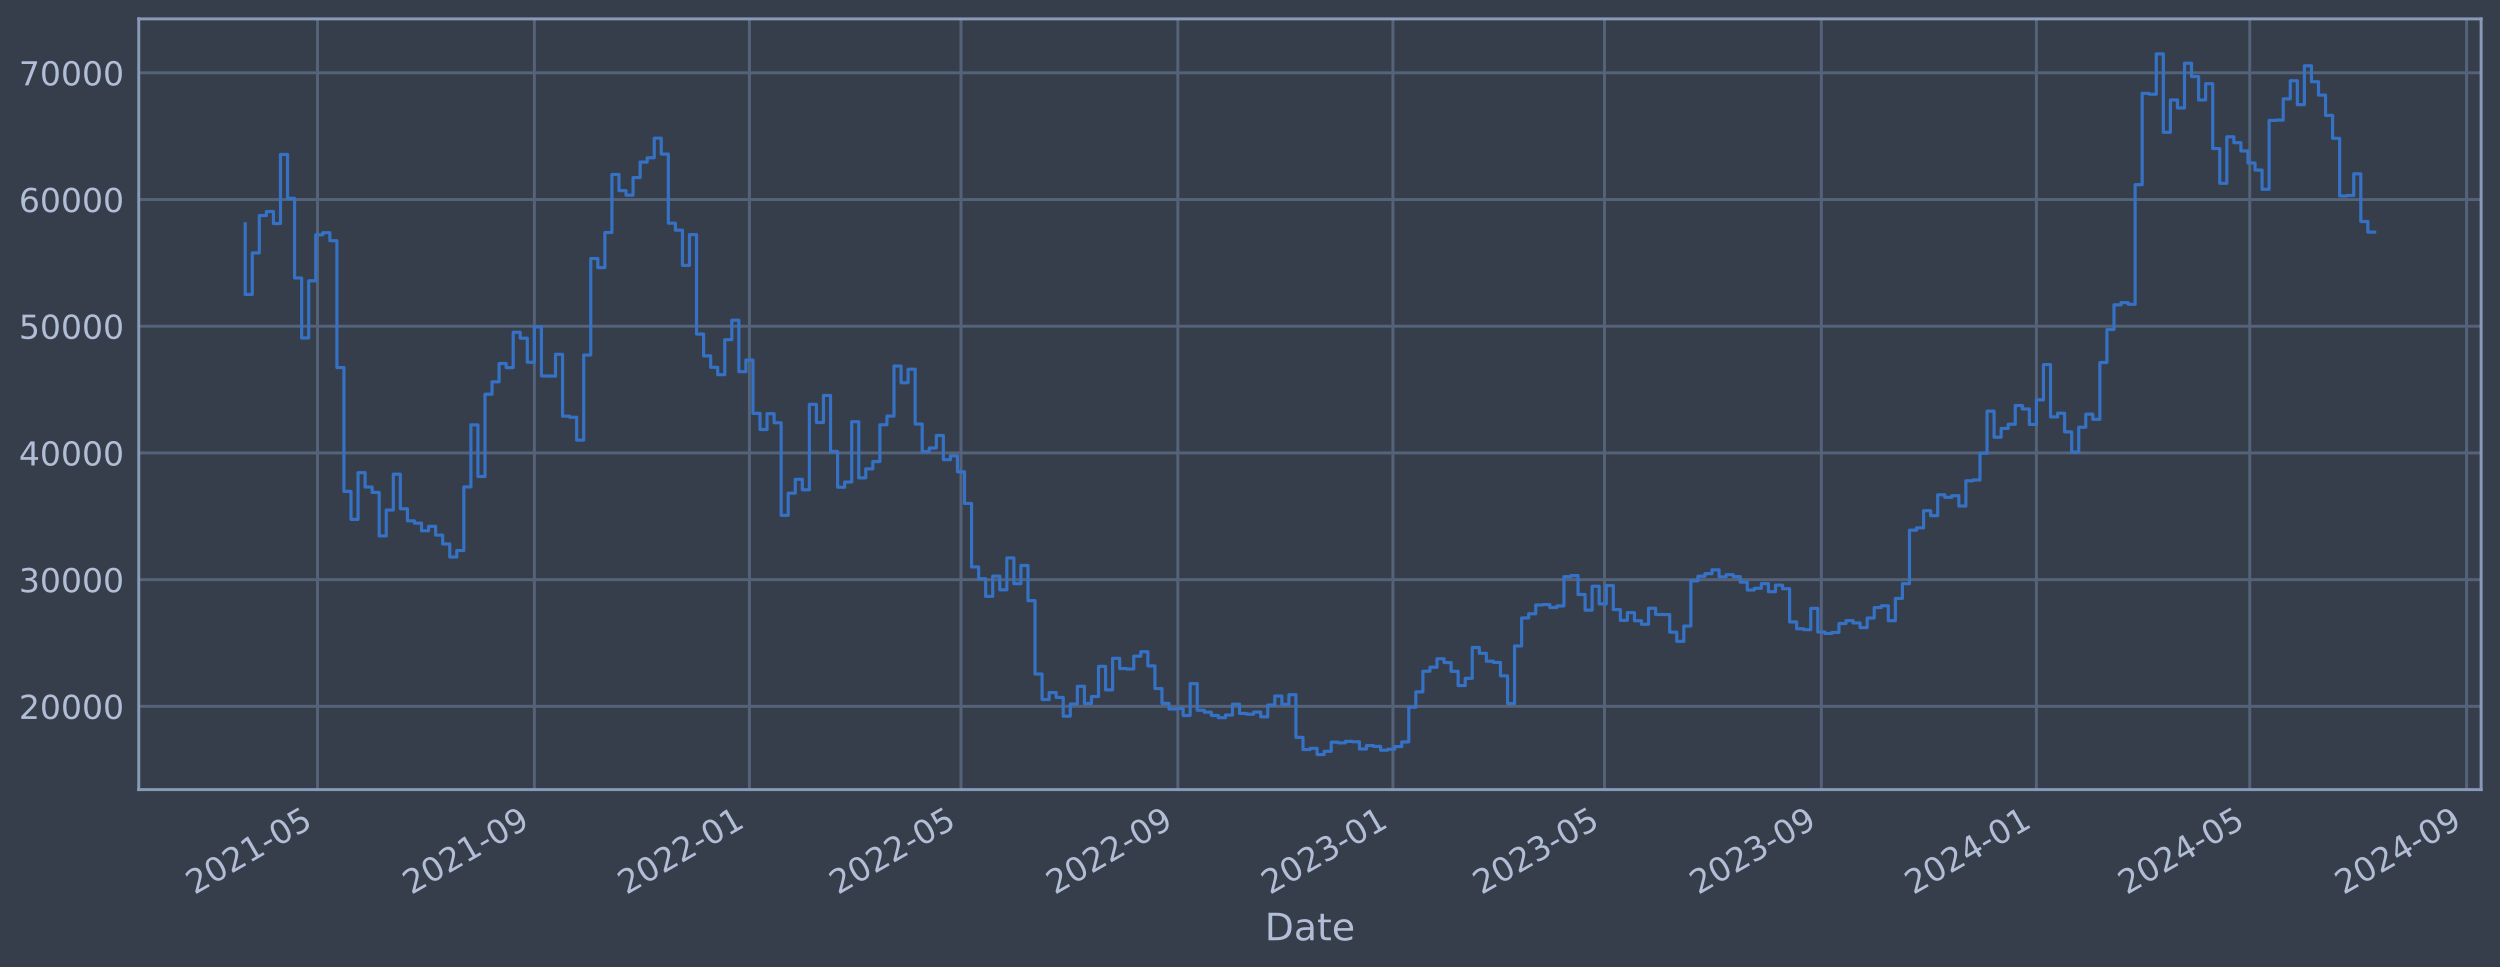
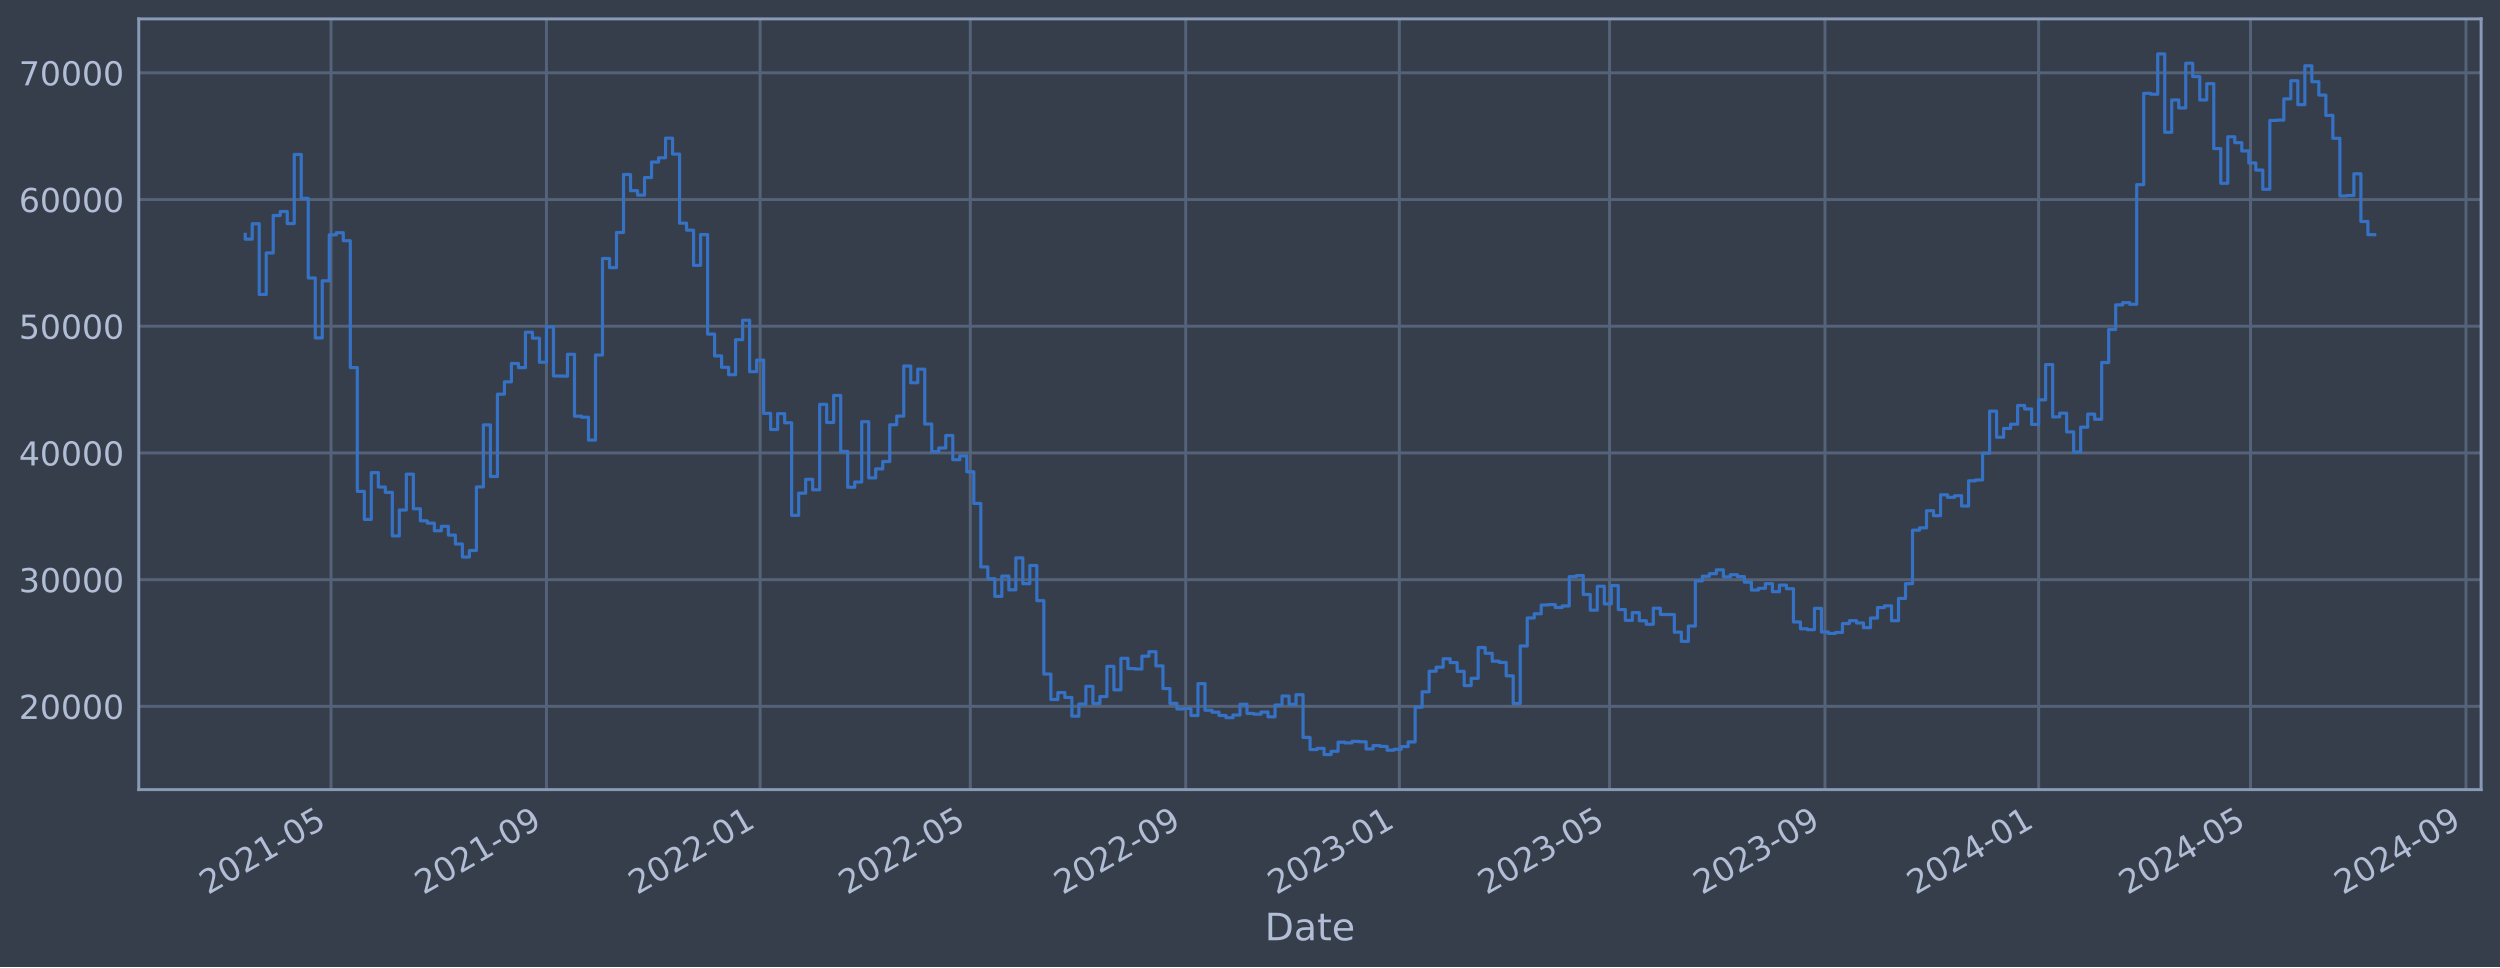
<svg xmlns="http://www.w3.org/2000/svg" xmlns:xlink="http://www.w3.org/1999/xlink" width="952.884pt" height="368.58pt" viewBox="0 0 952.884 368.58" version="1.1">
  <defs>
    <style type="text/css">*{stroke-linejoin: round; stroke-linecap: butt}</style>
  </defs>
  <g id="figure_1">
    <g id="patch_1">
      <path d="M 0 368.58  L 952.884 368.58  L 952.884 0  L 0 0  z " style="fill: #373e4b" />
    </g>
    <g id="axes_1">
      <g id="patch_2">
        <path d="M 52.884 300.96  L 945.684 300.96  L 945.684 7.2  L 52.884 7.2  z " style="fill: #373e4b" />
      </g>
      <g id="matplotlib.axis_1">
        <g id="xtick_1">
          <g id="line2d_1">
-             <path d="M 121.016 300.96  L 121.016 7.2  " clip-path="url(#paf632cd694)" style="fill: none; stroke: #546379; stroke-width: 1.12; stroke-linecap: square" />
+             <path d="M 126.175 300.96  L 126.175 7.2  " clip-path="url(#p14f039d9a8)" style="fill: none; stroke: #546379; stroke-width: 1.12; stroke-linecap: square" />
          </g>
          <g id="line2d_2" />
          <g id="text_1">
-             <g style="fill: #b1bed6" transform="translate(74.11295 341.1745) rotate(-30) scale(0.126 -0.126)">
+             <g style="fill: #b1bed6" transform="translate(79.27188 341.1745) rotate(-30) scale(0.126 -0.126)">
              <defs>
                <path id="DejaVuSans-32" d="M 1228 531  L 3431 531  L 3431 0  L 469 0  L 469 531  Q 828 903 1448 1529  Q 2069 2156 2228 2338  Q 2531 2678 2651 2914  Q 2772 3150 2772 3378  Q 2772 3750 2511 3984  Q 2250 4219 1831 4219  Q 1534 4219 1204 4116  Q 875 4013 500 3803  L 500 4441  Q 881 4594 1212 4672  Q 1544 4750 1819 4750  Q 2544 4750 2975 4387  Q 3406 4025 3406 3419  Q 3406 3131 3298 2873  Q 3191 2616 2906 2266  Q 2828 2175 2409 1742  Q 1991 1309 1228 531  z " transform="scale(0.015625)" />
                <path id="DejaVuSans-30" d="M 2034 4250  Q 1547 4250 1301 3770  Q 1056 3291 1056 2328  Q 1056 1369 1301 889  Q 1547 409 2034 409  Q 2525 409 2770 889  Q 3016 1369 3016 2328  Q 3016 3291 2770 3770  Q 2525 4250 2034 4250  z M 2034 4750  Q 2819 4750 3233 4129  Q 3647 3509 3647 2328  Q 3647 1150 3233 529  Q 2819 -91 2034 -91  Q 1250 -91 836 529  Q 422 1150 422 2328  Q 422 3509 836 4129  Q 1250 4750 2034 4750  z " transform="scale(0.015625)" />
                <path id="DejaVuSans-31" d="M 794 531  L 1825 531  L 1825 4091  L 703 3866  L 703 4441  L 1819 4666  L 2450 4666  L 2450 531  L 3481 531  L 3481 0  L 794 0  L 794 531  z " transform="scale(0.015625)" />
                <path id="DejaVuSans-2d" d="M 313 2009  L 1997 2009  L 1997 1497  L 313 1497  L 313 2009  z " transform="scale(0.015625)" />
                <path id="DejaVuSans-35" d="M 691 4666  L 3169 4666  L 3169 4134  L 1269 4134  L 1269 2991  Q 1406 3038 1543 3061  Q 1681 3084 1819 3084  Q 2600 3084 3056 2656  Q 3513 2228 3513 1497  Q 3513 744 3044 326  Q 2575 -91 1722 -91  Q 1428 -91 1123 -41  Q 819 9 494 109  L 494 744  Q 775 591 1075 516  Q 1375 441 1709 441  Q 2250 441 2565 725  Q 2881 1009 2881 1497  Q 2881 1984 2565 2268  Q 2250 2553 1709 2553  Q 1456 2553 1204 2497  Q 953 2441 691 2322  L 691 4666  z " transform="scale(0.015625)" />
              </defs>
              <use xlink:href="#DejaVuSans-32" />
              <use xlink:href="#DejaVuSans-30" x="63.623" />
              <use xlink:href="#DejaVuSans-32" x="127.246" />
              <use xlink:href="#DejaVuSans-31" x="190.869" />
              <use xlink:href="#DejaVuSans-2d" x="254.492" />
              <use xlink:href="#DejaVuSans-30" x="290.576" />
              <use xlink:href="#DejaVuSans-35" x="354.199" />
            </g>
          </g>
        </g>
        <g id="xtick_2">
          <g id="line2d_3">
-             <path d="M 203.668 300.96  L 203.668 7.2  " clip-path="url(#paf632cd694)" style="fill: none; stroke: #546379; stroke-width: 1.12; stroke-linecap: square" />
+             <path d="M 208.283 300.96  L 208.283 7.2  " clip-path="url(#p14f039d9a8)" style="fill: none; stroke: #546379; stroke-width: 1.12; stroke-linecap: square" />
          </g>
          <g id="line2d_4" />
          <g id="text_2">
-             <g style="fill: #b1bed6" transform="translate(156.7649 341.1745) rotate(-30) scale(0.126 -0.126)">
+             <g style="fill: #b1bed6" transform="translate(161.3796 341.1745) rotate(-30) scale(0.126 -0.126)">
              <defs>
                <path id="DejaVuSans-39" d="M 703 97  L 703 672  Q 941 559 1184 500  Q 1428 441 1663 441  Q 2288 441 2617 861  Q 2947 1281 2994 2138  Q 2813 1869 2534 1725  Q 2256 1581 1919 1581  Q 1219 1581 811 2004  Q 403 2428 403 3163  Q 403 3881 828 4315  Q 1253 4750 1959 4750  Q 2769 4750 3195 4129  Q 3622 3509 3622 2328  Q 3622 1225 3098 567  Q 2575 -91 1691 -91  Q 1453 -91 1209 -44  Q 966 3 703 97  z M 1959 2075  Q 2384 2075 2632 2365  Q 2881 2656 2881 3163  Q 2881 3666 2632 3958  Q 2384 4250 1959 4250  Q 1534 4250 1286 3958  Q 1038 3666 1038 3163  Q 1038 2656 1286 2365  Q 1534 2075 1959 2075  z " transform="scale(0.015625)" />
              </defs>
              <use xlink:href="#DejaVuSans-32" />
              <use xlink:href="#DejaVuSans-30" x="63.623" />
              <use xlink:href="#DejaVuSans-32" x="127.246" />
              <use xlink:href="#DejaVuSans-31" x="190.869" />
              <use xlink:href="#DejaVuSans-2d" x="254.492" />
              <use xlink:href="#DejaVuSans-30" x="290.576" />
              <use xlink:href="#DejaVuSans-39" x="354.199" />
            </g>
          </g>
        </g>
        <g id="xtick_3">
          <g id="line2d_5">
-             <path d="M 285.648 300.96  L 285.648 7.2  " clip-path="url(#paf632cd694)" style="fill: none; stroke: #546379; stroke-width: 1.12; stroke-linecap: square" />
+             <path d="M 289.723 300.96  L 289.723 7.2  " clip-path="url(#p14f039d9a8)" style="fill: none; stroke: #546379; stroke-width: 1.12; stroke-linecap: square" />
          </g>
          <g id="line2d_6" />
          <g id="text_3">
-             <g style="fill: #b1bed6" transform="translate(238.7449 341.1745) rotate(-30) scale(0.126 -0.126)">
+             <g style="fill: #b1bed6" transform="translate(242.8198 341.1745) rotate(-30) scale(0.126 -0.126)">
              <use xlink:href="#DejaVuSans-32" />
              <use xlink:href="#DejaVuSans-30" x="63.623" />
              <use xlink:href="#DejaVuSans-32" x="127.246" />
              <use xlink:href="#DejaVuSans-32" x="190.869" />
              <use xlink:href="#DejaVuSans-2d" x="254.492" />
              <use xlink:href="#DejaVuSans-30" x="290.576" />
              <use xlink:href="#DejaVuSans-31" x="354.199" />
            </g>
          </g>
        </g>
        <g id="xtick_4">
          <g id="line2d_7">
-             <path d="M 366.284 300.96  L 366.284 7.2  " clip-path="url(#paf632cd694)" style="fill: none; stroke: #546379; stroke-width: 1.12; stroke-linecap: square" />
+             <path d="M 369.828 300.96  L 369.828 7.2  " clip-path="url(#p14f039d9a8)" style="fill: none; stroke: #546379; stroke-width: 1.12; stroke-linecap: square" />
          </g>
          <g id="line2d_8" />
          <g id="text_4">
-             <g style="fill: #b1bed6" transform="translate(319.381 341.1745) rotate(-30) scale(0.126 -0.126)">
+             <g style="fill: #b1bed6" transform="translate(322.9249 341.1745) rotate(-30) scale(0.126 -0.126)">
              <use xlink:href="#DejaVuSans-32" />
              <use xlink:href="#DejaVuSans-30" x="63.623" />
              <use xlink:href="#DejaVuSans-32" x="127.246" />
              <use xlink:href="#DejaVuSans-32" x="190.869" />
              <use xlink:href="#DejaVuSans-2d" x="254.492" />
              <use xlink:href="#DejaVuSans-30" x="290.576" />
              <use xlink:href="#DejaVuSans-35" x="354.199" />
            </g>
          </g>
        </g>
        <g id="xtick_5">
          <g id="line2d_9">
-             <path d="M 448.936 300.96  L 448.936 7.2  " clip-path="url(#paf632cd694)" style="fill: none; stroke: #546379; stroke-width: 1.12; stroke-linecap: square" />
+             <path d="M 451.936 300.96  L 451.936 7.2  " clip-path="url(#p14f039d9a8)" style="fill: none; stroke: #546379; stroke-width: 1.12; stroke-linecap: square" />
          </g>
          <g id="line2d_10" />
          <g id="text_5">
-             <g style="fill: #b1bed6" transform="translate(402.0329 341.1745) rotate(-30) scale(0.126 -0.126)">
+             <g style="fill: #b1bed6" transform="translate(405.0326 341.1745) rotate(-30) scale(0.126 -0.126)">
              <use xlink:href="#DejaVuSans-32" />
              <use xlink:href="#DejaVuSans-30" x="63.623" />
              <use xlink:href="#DejaVuSans-32" x="127.246" />
              <use xlink:href="#DejaVuSans-32" x="190.869" />
              <use xlink:href="#DejaVuSans-2d" x="254.492" />
              <use xlink:href="#DejaVuSans-30" x="290.576" />
              <use xlink:href="#DejaVuSans-39" x="354.199" />
            </g>
          </g>
        </g>
        <g id="xtick_6">
          <g id="line2d_11">
-             <path d="M 530.916 300.96  L 530.916 7.2  " clip-path="url(#paf632cd694)" style="fill: none; stroke: #546379; stroke-width: 1.12; stroke-linecap: square" />
+             <path d="M 533.376 300.96  L 533.376 7.2  " clip-path="url(#p14f039d9a8)" style="fill: none; stroke: #546379; stroke-width: 1.12; stroke-linecap: square" />
          </g>
          <g id="line2d_12" />
          <g id="text_6">
-             <g style="fill: #b1bed6" transform="translate(484.0129 341.1745) rotate(-30) scale(0.126 -0.126)">
+             <g style="fill: #b1bed6" transform="translate(486.4728 341.1745) rotate(-30) scale(0.126 -0.126)">
              <defs>
                <path id="DejaVuSans-33" d="M 2597 2516  Q 3050 2419 3304 2112  Q 3559 1806 3559 1356  Q 3559 666 3084 287  Q 2609 -91 1734 -91  Q 1441 -91 1130 -33  Q 819 25 488 141  L 488 750  Q 750 597 1062 519  Q 1375 441 1716 441  Q 2309 441 2620 675  Q 2931 909 2931 1356  Q 2931 1769 2642 2001  Q 2353 2234 1838 2234  L 1294 2234  L 1294 2753  L 1863 2753  Q 2328 2753 2575 2939  Q 2822 3125 2822 3475  Q 2822 3834 2567 4026  Q 2313 4219 1838 4219  Q 1578 4219 1281 4162  Q 984 4106 628 3988  L 628 4550  Q 988 4650 1302 4700  Q 1616 4750 1894 4750  Q 2613 4750 3031 4423  Q 3450 4097 3450 3541  Q 3450 3153 3228 2886  Q 3006 2619 2597 2516  z " transform="scale(0.015625)" />
              </defs>
              <use xlink:href="#DejaVuSans-32" />
              <use xlink:href="#DejaVuSans-30" x="63.623" />
              <use xlink:href="#DejaVuSans-32" x="127.246" />
              <use xlink:href="#DejaVuSans-33" x="190.869" />
              <use xlink:href="#DejaVuSans-2d" x="254.492" />
              <use xlink:href="#DejaVuSans-30" x="290.576" />
              <use xlink:href="#DejaVuSans-31" x="354.199" />
            </g>
          </g>
        </g>
        <g id="xtick_7">
          <g id="line2d_13">
-             <path d="M 611.552 300.96  L 611.552 7.2  " clip-path="url(#paf632cd694)" style="fill: none; stroke: #546379; stroke-width: 1.12; stroke-linecap: square" />
+             <path d="M 613.481 300.96  L 613.481 7.2  " clip-path="url(#p14f039d9a8)" style="fill: none; stroke: #546379; stroke-width: 1.12; stroke-linecap: square" />
          </g>
          <g id="line2d_14" />
          <g id="text_7">
-             <g style="fill: #b1bed6" transform="translate(564.649 341.1745) rotate(-30) scale(0.126 -0.126)">
+             <g style="fill: #b1bed6" transform="translate(566.5779 341.1745) rotate(-30) scale(0.126 -0.126)">
              <use xlink:href="#DejaVuSans-32" />
              <use xlink:href="#DejaVuSans-30" x="63.623" />
              <use xlink:href="#DejaVuSans-32" x="127.246" />
              <use xlink:href="#DejaVuSans-33" x="190.869" />
              <use xlink:href="#DejaVuSans-2d" x="254.492" />
              <use xlink:href="#DejaVuSans-30" x="290.576" />
              <use xlink:href="#DejaVuSans-35" x="354.199" />
            </g>
          </g>
        </g>
        <g id="xtick_8">
          <g id="line2d_15">
-             <path d="M 694.204 300.96  L 694.204 7.2  " clip-path="url(#paf632cd694)" style="fill: none; stroke: #546379; stroke-width: 1.12; stroke-linecap: square" />
+             <path d="M 695.589 300.96  L 695.589 7.2  " clip-path="url(#p14f039d9a8)" style="fill: none; stroke: #546379; stroke-width: 1.12; stroke-linecap: square" />
          </g>
          <g id="line2d_16" />
          <g id="text_8">
-             <g style="fill: #b1bed6" transform="translate(647.3009 341.1745) rotate(-30) scale(0.126 -0.126)">
+             <g style="fill: #b1bed6" transform="translate(648.6856 341.1745) rotate(-30) scale(0.126 -0.126)">
              <use xlink:href="#DejaVuSans-32" />
              <use xlink:href="#DejaVuSans-30" x="63.623" />
              <use xlink:href="#DejaVuSans-32" x="127.246" />
              <use xlink:href="#DejaVuSans-33" x="190.869" />
              <use xlink:href="#DejaVuSans-2d" x="254.492" />
              <use xlink:href="#DejaVuSans-30" x="290.576" />
              <use xlink:href="#DejaVuSans-39" x="354.199" />
            </g>
          </g>
        </g>
        <g id="xtick_9">
          <g id="line2d_17">
-             <path d="M 776.184 300.96  L 776.184 7.2  " clip-path="url(#paf632cd694)" style="fill: none; stroke: #546379; stroke-width: 1.12; stroke-linecap: square" />
+             <path d="M 777.029 300.96  L 777.029 7.2  " clip-path="url(#p14f039d9a8)" style="fill: none; stroke: #546379; stroke-width: 1.12; stroke-linecap: square" />
          </g>
          <g id="line2d_18" />
          <g id="text_9">
-             <g style="fill: #b1bed6" transform="translate(729.2809 341.1745) rotate(-30) scale(0.126 -0.126)">
+             <g style="fill: #b1bed6" transform="translate(730.1258 341.1745) rotate(-30) scale(0.126 -0.126)">
              <defs>
                <path id="DejaVuSans-34" d="M 2419 4116  L 825 1625  L 2419 1625  L 2419 4116  z M 2253 4666  L 3047 4666  L 3047 1625  L 3713 1625  L 3713 1100  L 3047 1100  L 3047 0  L 2419 0  L 2419 1100  L 313 1100  L 313 1709  L 2253 4666  z " transform="scale(0.015625)" />
              </defs>
              <use xlink:href="#DejaVuSans-32" />
              <use xlink:href="#DejaVuSans-30" x="63.623" />
              <use xlink:href="#DejaVuSans-32" x="127.246" />
              <use xlink:href="#DejaVuSans-34" x="190.869" />
              <use xlink:href="#DejaVuSans-2d" x="254.492" />
              <use xlink:href="#DejaVuSans-30" x="290.576" />
              <use xlink:href="#DejaVuSans-31" x="354.199" />
            </g>
          </g>
        </g>
        <g id="xtick_10">
          <g id="line2d_19">
-             <path d="M 857.492 300.96  L 857.492 7.2  " clip-path="url(#paf632cd694)" style="fill: none; stroke: #546379; stroke-width: 1.12; stroke-linecap: square" />
+             <path d="M 857.802 300.96  L 857.802 7.2  " clip-path="url(#p14f039d9a8)" style="fill: none; stroke: #546379; stroke-width: 1.12; stroke-linecap: square" />
          </g>
          <g id="line2d_20" />
          <g id="text_10">
-             <g style="fill: #b1bed6" transform="translate(810.5889 341.1745) rotate(-30) scale(0.126 -0.126)">
+             <g style="fill: #b1bed6" transform="translate(810.8985 341.1745) rotate(-30) scale(0.126 -0.126)">
              <use xlink:href="#DejaVuSans-32" />
              <use xlink:href="#DejaVuSans-30" x="63.623" />
              <use xlink:href="#DejaVuSans-32" x="127.246" />
              <use xlink:href="#DejaVuSans-34" x="190.869" />
              <use xlink:href="#DejaVuSans-2d" x="254.492" />
              <use xlink:href="#DejaVuSans-30" x="290.576" />
              <use xlink:href="#DejaVuSans-35" x="354.199" />
            </g>
          </g>
        </g>
        <g id="xtick_11">
          <g id="line2d_21">
-             <path d="M 940.144 300.96  L 940.144 7.2  " clip-path="url(#paf632cd694)" style="fill: none; stroke: #546379; stroke-width: 1.12; stroke-linecap: square" />
+             <path d="M 939.909 300.96  L 939.909 7.2  " clip-path="url(#p14f039d9a8)" style="fill: none; stroke: #546379; stroke-width: 1.12; stroke-linecap: square" />
          </g>
          <g id="line2d_22" />
          <g id="text_11">
-             <g style="fill: #b1bed6" transform="translate(893.2409 341.1745) rotate(-30) scale(0.126 -0.126)">
+             <g style="fill: #b1bed6" transform="translate(893.0062 341.1745) rotate(-30) scale(0.126 -0.126)">
              <use xlink:href="#DejaVuSans-32" />
              <use xlink:href="#DejaVuSans-30" x="63.623" />
              <use xlink:href="#DejaVuSans-32" x="127.246" />
              <use xlink:href="#DejaVuSans-34" x="190.869" />
              <use xlink:href="#DejaVuSans-2d" x="254.492" />
              <use xlink:href="#DejaVuSans-30" x="290.576" />
              <use xlink:href="#DejaVuSans-39" x="354.199" />
            </g>
          </g>
        </g>
        <g id="text_12">
          <g style="fill: #b1bed6" transform="translate(482.0746 358.3856) scale(0.144 -0.144)">
            <defs>
              <path id="DejaVuSans-44" d="M 1259 4147  L 1259 519  L 2022 519  Q 2988 519 3436 956  Q 3884 1394 3884 2338  Q 3884 3275 3436 3711  Q 2988 4147 2022 4147  L 1259 4147  z M 628 4666  L 1925 4666  Q 3281 4666 3915 4102  Q 4550 3538 4550 2338  Q 4550 1131 3912 565  Q 3275 0 1925 0  L 628 0  L 628 4666  z " transform="scale(0.015625)" />
              <path id="DejaVuSans-61" d="M 2194 1759  Q 1497 1759 1228 1600  Q 959 1441 959 1056  Q 959 750 1161 570  Q 1363 391 1709 391  Q 2188 391 2477 730  Q 2766 1069 2766 1631  L 2766 1759  L 2194 1759  z M 3341 1997  L 3341 0  L 2766 0  L 2766 531  Q 2569 213 2275 61  Q 1981 -91 1556 -91  Q 1019 -91 701 211  Q 384 513 384 1019  Q 384 1609 779 1909  Q 1175 2209 1959 2209  L 2766 2209  L 2766 2266  Q 2766 2663 2505 2880  Q 2244 3097 1772 3097  Q 1472 3097 1187 3025  Q 903 2953 641 2809  L 641 3341  Q 956 3463 1253 3523  Q 1550 3584 1831 3584  Q 2591 3584 2966 3190  Q 3341 2797 3341 1997  z " transform="scale(0.015625)" />
              <path id="DejaVuSans-74" d="M 1172 4494  L 1172 3500  L 2356 3500  L 2356 3053  L 1172 3053  L 1172 1153  Q 1172 725 1289 603  Q 1406 481 1766 481  L 2356 481  L 2356 0  L 1766 0  Q 1100 0 847 248  Q 594 497 594 1153  L 594 3053  L 172 3053  L 172 3500  L 594 3500  L 594 4494  L 1172 4494  z " transform="scale(0.015625)" />
              <path id="DejaVuSans-65" d="M 3597 1894  L 3597 1613  L 953 1613  Q 991 1019 1311 708  Q 1631 397 2203 397  Q 2534 397 2845 478  Q 3156 559 3463 722  L 3463 178  Q 3153 47 2828 -22  Q 2503 -91 2169 -91  Q 1331 -91 842 396  Q 353 884 353 1716  Q 353 2575 817 3079  Q 1281 3584 2069 3584  Q 2775 3584 3186 3129  Q 3597 2675 3597 1894  z M 3022 2063  Q 3016 2534 2758 2815  Q 2500 3097 2075 3097  Q 1594 3097 1305 2825  Q 1016 2553 972 2059  L 3022 2063  z " transform="scale(0.015625)" />
            </defs>
            <use xlink:href="#DejaVuSans-44" />
            <use xlink:href="#DejaVuSans-61" x="77.002" />
            <use xlink:href="#DejaVuSans-74" x="138.281" />
            <use xlink:href="#DejaVuSans-65" x="177.49" />
          </g>
        </g>
      </g>
      <g id="matplotlib.axis_2">
        <g id="ytick_1">
          <g id="line2d_23">
-             <path d="M 52.884 269.229  L 945.684 269.229  " clip-path="url(#paf632cd694)" style="fill: none; stroke: #546379; stroke-width: 1.12; stroke-linecap: square" />
+             <path d="M 52.884 269.229  L 945.684 269.229  " clip-path="url(#p14f039d9a8)" style="fill: none; stroke: #546379; stroke-width: 1.12; stroke-linecap: square" />
          </g>
          <g id="line2d_24" />
          <g id="text_13">
            <g style="fill: #b1bed6" transform="translate(7.2 274.0162) scale(0.126 -0.126)">
              <use xlink:href="#DejaVuSans-32" />
              <use xlink:href="#DejaVuSans-30" x="63.623" />
              <use xlink:href="#DejaVuSans-30" x="127.246" />
              <use xlink:href="#DejaVuSans-30" x="190.869" />
              <use xlink:href="#DejaVuSans-30" x="254.492" />
            </g>
          </g>
        </g>
        <g id="ytick_2">
          <g id="line2d_25">
-             <path d="M 52.884 220.932  L 945.684 220.932  " clip-path="url(#paf632cd694)" style="fill: none; stroke: #546379; stroke-width: 1.12; stroke-linecap: square" />
+             <path d="M 52.884 220.932  L 945.684 220.932  " clip-path="url(#p14f039d9a8)" style="fill: none; stroke: #546379; stroke-width: 1.12; stroke-linecap: square" />
          </g>
          <g id="line2d_26" />
          <g id="text_14">
            <g style="fill: #b1bed6" transform="translate(7.2 225.7194) scale(0.126 -0.126)">
              <use xlink:href="#DejaVuSans-33" />
              <use xlink:href="#DejaVuSans-30" x="63.623" />
              <use xlink:href="#DejaVuSans-30" x="127.246" />
              <use xlink:href="#DejaVuSans-30" x="190.869" />
              <use xlink:href="#DejaVuSans-30" x="254.492" />
            </g>
          </g>
        </g>
        <g id="ytick_3">
          <g id="line2d_27">
-             <path d="M 52.884 172.636  L 945.684 172.636  " clip-path="url(#paf632cd694)" style="fill: none; stroke: #546379; stroke-width: 1.12; stroke-linecap: square" />
+             <path d="M 52.884 172.636  L 945.684 172.636  " clip-path="url(#p14f039d9a8)" style="fill: none; stroke: #546379; stroke-width: 1.12; stroke-linecap: square" />
          </g>
          <g id="line2d_28" />
          <g id="text_15">
            <g style="fill: #b1bed6" transform="translate(7.2 177.4226) scale(0.126 -0.126)">
              <use xlink:href="#DejaVuSans-34" />
              <use xlink:href="#DejaVuSans-30" x="63.623" />
              <use xlink:href="#DejaVuSans-30" x="127.246" />
              <use xlink:href="#DejaVuSans-30" x="190.869" />
              <use xlink:href="#DejaVuSans-30" x="254.492" />
            </g>
          </g>
        </g>
        <g id="ytick_4">
          <g id="line2d_29">
-             <path d="M 52.884 124.339  L 945.684 124.339  " clip-path="url(#paf632cd694)" style="fill: none; stroke: #546379; stroke-width: 1.12; stroke-linecap: square" />
+             <path d="M 52.884 124.339  L 945.684 124.339  " clip-path="url(#p14f039d9a8)" style="fill: none; stroke: #546379; stroke-width: 1.12; stroke-linecap: square" />
          </g>
          <g id="line2d_30" />
          <g id="text_16">
            <g style="fill: #b1bed6" transform="translate(7.2 129.1258) scale(0.126 -0.126)">
              <use xlink:href="#DejaVuSans-35" />
              <use xlink:href="#DejaVuSans-30" x="63.623" />
              <use xlink:href="#DejaVuSans-30" x="127.246" />
              <use xlink:href="#DejaVuSans-30" x="190.869" />
              <use xlink:href="#DejaVuSans-30" x="254.492" />
            </g>
          </g>
        </g>
        <g id="ytick_5">
          <g id="line2d_31">
-             <path d="M 52.884 76.042  L 945.684 76.042  " clip-path="url(#paf632cd694)" style="fill: none; stroke: #546379; stroke-width: 1.12; stroke-linecap: square" />
+             <path d="M 52.884 76.042  L 945.684 76.042  " clip-path="url(#p14f039d9a8)" style="fill: none; stroke: #546379; stroke-width: 1.12; stroke-linecap: square" />
          </g>
          <g id="line2d_32" />
          <g id="text_17">
            <g style="fill: #b1bed6" transform="translate(7.2 80.82899) scale(0.126 -0.126)">
              <defs>
                <path id="DejaVuSans-36" d="M 2113 2584  Q 1688 2584 1439 2293  Q 1191 2003 1191 1497  Q 1191 994 1439 701  Q 1688 409 2113 409  Q 2538 409 2786 701  Q 3034 994 3034 1497  Q 3034 2003 2786 2293  Q 2538 2584 2113 2584  z M 3366 4563  L 3366 3988  Q 3128 4100 2886 4159  Q 2644 4219 2406 4219  Q 1781 4219 1451 3797  Q 1122 3375 1075 2522  Q 1259 2794 1537 2939  Q 1816 3084 2150 3084  Q 2853 3084 3261 2657  Q 3669 2231 3669 1497  Q 3669 778 3244 343  Q 2819 -91 2113 -91  Q 1303 -91 875 529  Q 447 1150 447 2328  Q 447 3434 972 4092  Q 1497 4750 2381 4750  Q 2619 4750 2861 4703  Q 3103 4656 3366 4563  z " transform="scale(0.015625)" />
              </defs>
              <use xlink:href="#DejaVuSans-36" />
              <use xlink:href="#DejaVuSans-30" x="63.623" />
              <use xlink:href="#DejaVuSans-30" x="127.246" />
              <use xlink:href="#DejaVuSans-30" x="190.869" />
              <use xlink:href="#DejaVuSans-30" x="254.492" />
            </g>
          </g>
        </g>
        <g id="ytick_6">
          <g id="line2d_33">
-             <path d="M 52.884 27.745  L 945.684 27.745  " clip-path="url(#paf632cd694)" style="fill: none; stroke: #546379; stroke-width: 1.12; stroke-linecap: square" />
+             <path d="M 52.884 27.745  L 945.684 27.745  " clip-path="url(#p14f039d9a8)" style="fill: none; stroke: #546379; stroke-width: 1.12; stroke-linecap: square" />
          </g>
          <g id="line2d_34" />
          <g id="text_18">
            <g style="fill: #b1bed6" transform="translate(7.2 32.5322) scale(0.126 -0.126)">
              <defs>
                <path id="DejaVuSans-37" d="M 525 4666  L 3525 4666  L 3525 4397  L 1831 0  L 1172 0  L 2766 4134  L 525 4134  L 525 4666  z " transform="scale(0.015625)" />
              </defs>
              <use xlink:href="#DejaVuSans-37" />
              <use xlink:href="#DejaVuSans-30" x="63.623" />
              <use xlink:href="#DejaVuSans-30" x="127.246" />
              <use xlink:href="#DejaVuSans-30" x="190.869" />
              <use xlink:href="#DejaVuSans-30" x="254.492" />
            </g>
          </g>
        </g>
      </g>
      <g id="line2d_35">
-         <path d="M 93.466 85.287  L 93.466 112.225  L 96.153 112.225  L 96.153 96.405  L 98.841 96.405  L 98.841 82.142  L 101.529 82.142  L 101.529 80.61  L 104.217 80.61  L 104.217 85.206  L 106.905 85.206  L 106.905 58.875  L 109.593 58.875  L 109.593 75.621  L 112.281 75.621  L 112.281 105.943  L 114.969 105.943  L 114.969 128.803  L 117.656 128.803  L 117.656 107.028  L 120.344 107.028  L 120.344 89.501  L 123.032 89.501  L 123.032 88.694  L 125.72 88.694  L 125.72 91.738  L 128.408 91.738  L 128.408 140.1  L 131.096 140.1  L 131.096 187.297  L 133.784 187.297  L 133.784 197.969  L 136.471 197.969  L 136.471 180.144  L 139.159 180.144  L 139.159 185.625  L 141.847 185.625  L 141.847 187.678  L 144.535 187.678  L 144.535 204.269  L 147.223 204.269  L 147.223 194.394  L 149.911 194.394  L 149.911 180.726  L 152.599 180.726  L 152.599 193.923  L 155.287 193.923  L 155.287 198.526  L 157.974 198.526  L 157.974 199.408  L 160.662 199.408  L 160.662 202.305  L 163.35 202.305  L 163.35 200.595  L 166.038 200.595  L 166.038 203.953  L 168.726 203.953  L 168.726 207.339  L 171.414 207.339  L 171.414 212.319  L 174.102 212.319  L 174.102 209.834  L 176.789 209.834  L 176.789 185.588  L 179.477 185.588  L 179.477 161.942  L 182.165 161.942  L 182.165 181.628  L 184.853 181.628  L 184.853 150.254  L 187.541 150.254  L 187.541 145.534  L 190.229 145.534  L 190.229 138.555  L 192.917 138.555  L 192.917 140.109  L 195.605 140.109  L 195.605 126.64  L 198.292 126.64  L 198.292 128.894  L 200.98 128.894  L 200.98 138.075  L 203.668 138.075  L 203.668 124.593  L 206.356 124.593  L 206.356 143.279  L 211.732 143.372  L 211.732 135.035  L 214.42 135.035  L 214.42 158.622  L 217.108 158.622  L 217.108 159.037  L 219.795 159.037  L 219.795 167.752  L 222.483 167.752  L 222.483 135.316  L 225.171 135.316  L 225.171 98.53  L 227.859 98.53  L 227.859 101.998  L 230.547 101.998  L 230.547 88.61  L 233.235 88.61  L 233.235 66.52  L 235.923 66.52  L 235.923 72.675  L 238.61 72.675  L 238.61 74.375  L 241.298 74.375  L 241.298 67.68  L 243.986 67.68  L 243.986 61.771  L 246.674 61.771  L 246.674 60.137  L 249.362 60.137  L 249.362 52.672  L 252.05 52.672  L 252.05 58.731  L 254.738 58.731  L 254.738 85.059  L 257.426 85.059  L 257.426 87.738  L 260.113 87.738  L 260.113 101.151  L 262.801 101.151  L 262.801 89.421  L 265.489 89.421  L 265.489 127.331  L 268.177 127.331  L 268.177 135.642  L 270.865 135.642  L 270.865 140.001  L 273.553 140.001  L 273.553 142.819  L 276.241 142.819  L 276.241 129.484  L 278.929 129.484  L 278.929 122.065  L 281.616 122.065  L 281.616 141.683  L 284.304 141.683  L 284.304 137.244  L 286.992 137.244  L 286.992 157.564  L 289.68 157.564  L 289.68 163.705  L 292.368 163.705  L 292.368 157.667  L 295.056 157.667  L 295.056 161.134  L 297.744 161.134  L 297.744 196.439  L 300.431 196.439  L 300.431 187.977  L 303.119 187.977  L 303.119 182.688  L 305.807 182.688  L 305.807 186.678  L 308.495 186.678  L 308.495 154.118  L 311.183 154.118  L 311.183 161.038  L 313.871 161.038  L 313.871 150.727  L 316.559 150.727  L 316.559 172.08  L 319.247 172.08  L 319.247 185.717  L 321.934 185.717  L 321.934 183.722  L 324.622 183.722  L 324.622 160.733  L 327.31 160.733  L 327.31 182.138  L 329.998 182.138  L 329.998 178.716  L 332.686 178.716  L 332.686 175.916  L 335.374 175.916  L 335.374 161.902  L 338.062 161.902  L 338.062 158.605  L 340.749 158.605  L 340.749 139.511  L 343.437 139.511  L 343.437 145.883  L 346.125 145.883  L 346.125 140.705  L 348.813 140.705  L 348.813 161.629  L 351.501 161.629  L 351.501 172.142  L 354.189 172.142  L 354.189 170.758  L 356.877 170.758  L 356.877 165.991  L 359.565 165.991  L 359.565 175.217  L 362.252 175.217  L 362.252 173.746  L 364.94 173.746  L 364.94 179.829  L 367.628 179.829  L 367.628 191.891  L 370.316 191.891  L 370.316 216.084  L 373.004 216.084  L 373.004 220.572  L 375.692 220.572  L 375.692 227.303  L 378.38 227.303  L 378.38 219.585  L 381.068 219.585  L 381.068 224.825  L 383.755 224.825  L 383.755 212.647  L 386.443 212.647  L 386.443 222.469  L 389.131 222.469  L 389.131 215.534  L 391.819 215.534  L 391.819 228.928  L 394.507 228.928  L 394.507 256.91  L 397.195 256.91  L 397.195 266.619  L 399.883 266.619  L 399.883 263.973  L 402.57 263.973  L 402.57 265.838  L 405.258 265.838  L 405.258 272.964  L 407.946 272.964  L 407.946 268.351  L 410.634 268.351  L 410.634 261.586  L 413.322 261.586  L 413.322 268.149  L 416.01 268.149  L 416.01 265.49  L 418.698 265.49  L 418.698 253.996  L 421.386 253.996  L 421.386 262.947  L 424.073 262.947  L 424.073 250.915  L 426.761 250.915  L 426.761 254.828  L 429.449 254.828  L 429.449 254.995  L 432.137 254.995  L 432.137 250.104  L 434.825 250.104  L 434.825 248.39  L 437.513 248.39  L 437.513 253.803  L 440.201 253.803  L 440.201 262.453  L 442.888 262.453  L 442.888 268.102  L 445.576 268.102  L 445.576 270.229  L 448.264 270.229  L 448.264 270.026  L 450.952 270.026  L 450.952 272.706  L 453.64 272.706  L 453.64 260.562  L 456.328 260.562  L 456.328 270.704  L 459.016 270.704  L 459.016 271.44  L 461.704 271.44  L 461.704 272.704  L 464.391 272.704  L 464.391 273.552  L 467.079 273.552  L 467.079 272.539  L 469.767 272.539  L 469.767 268.419  L 472.455 268.419  L 472.455 271.925  L 475.143 271.925  L 475.143 272.207  L 477.831 272.207  L 477.831 271.407  L 480.519 271.407  L 480.519 273.231  L 483.207 273.231  L 483.207 268.74  L 485.894 268.74  L 485.894 265.287  L 488.582 265.287  L 488.582 268.485  L 491.27 268.485  L 491.27 264.784  L 493.958 264.784  L 493.958 281.061  L 496.646 281.061  L 496.646 285.708  L 499.334 285.708  L 499.334 285.248  L 502.022 285.248  L 502.022 287.607  L 504.709 287.607  L 504.709 286.358  L 507.397 286.358  L 507.397 282.894  L 510.085 282.894  L 510.085 283.15  L 512.773 283.15  L 512.773 282.585  L 515.461 282.585  L 515.461 282.719  L 518.149 282.719  L 518.149 285.468  L 520.837 285.468  L 520.837 284.179  L 523.525 284.179  L 523.525 284.5  L 526.212 284.5  L 526.212 285.943  L 528.9 285.943  L 528.9 285.584  L 531.588 285.584  L 531.588 284.557  L 534.276 284.557  L 534.276 282.791  L 536.964 282.791  L 536.964 269.551  L 539.652 269.551  L 539.652 263.698  L 542.34 263.698  L 542.34 255.839  L 545.027 255.839  L 545.027 254.307  L 547.715 254.307  L 547.715 251.09  L 550.403 251.09  L 550.403 252.545  L 553.091 252.545  L 553.091 255.881  L 555.779 255.881  L 555.779 261.315  L 558.467 261.315  L 558.467 258.547  L 561.155 258.547  L 561.155 246.81  L 563.843 246.81  L 563.843 249.014  L 566.53 249.014  L 566.53 252.02  L 569.218 252.02  L 569.218 252.483  L 571.906 252.483  L 571.906 257.587  L 574.594 257.587  L 574.594 268.143  L 577.282 268.143  L 577.282 246.204  L 579.97 246.204  L 579.97 235.54  L 582.658 235.54  L 582.658 233.942  L 585.346 233.942  L 585.346 230.592  L 588.033 230.592  L 588.033 230.432  L 590.721 230.432  L 590.721 231.547  L 593.409 231.547  L 593.409 230.951  L 596.097 230.951  L 596.097 219.797  L 598.785 219.797  L 598.785 219.39  L 601.473 219.39  L 601.473 226.585  L 604.161 226.585  L 604.161 232.569  L 606.848 232.569  L 606.848 223.442  L 609.536 223.442  L 609.536 230.173  L 612.224 230.173  L 612.224 223.176  L 614.912 223.176  L 614.912 232.33  L 617.6 232.33  L 617.6 236.455  L 620.288 236.455  L 620.288 233.498  L 622.976 233.498  L 622.976 236.597  L 625.664 236.597  L 625.664 237.946  L 628.351 237.946  L 628.351 231.825  L 631.039 231.825  L 631.039 234.205  L 636.415 234.245  L 636.415 240.962  L 639.103 240.962  L 639.103 244.467  L 641.791 244.467  L 641.791 238.623  L 644.479 238.623  L 644.479 221.397  L 647.167 221.397  L 647.167 219.644  L 649.854 219.644  L 649.854 218.655  L 652.542 218.655  L 652.542 217.19  L 655.23 217.19  L 655.23 219.896  L 657.918 219.896  L 657.918 219.041  L 660.606 219.041  L 660.606 219.772  L 663.294 219.772  L 663.294 221.887  L 665.982 221.887  L 665.982 224.9  L 668.669 224.9  L 668.669 224.235  L 671.357 224.235  L 671.357 222.46  L 674.045 222.46  L 674.045 225.53  L 676.733 225.53  L 676.733 223.029  L 679.421 223.029  L 679.421 224.391  L 682.109 224.391  L 682.109 237.054  L 684.797 237.054  L 684.797 239.655  L 687.485 239.655  L 687.485 240.012  L 690.172 240.012  L 690.172 231.89  L 692.86 231.89  L 692.86 240.883  L 695.548 240.883  L 695.548 241.442  L 698.236 241.442  L 698.236 241.058  L 700.924 241.058  L 700.924 237.662  L 703.612 237.662  L 703.612 236.562  L 706.3 236.562  L 706.3 237.441  L 708.987 237.441  L 708.987 239.223  L 711.675 239.223  L 711.675 235.564  L 714.363 235.564  L 714.363 231.569  L 717.051 231.569  L 717.051 230.895  L 719.739 230.895  L 719.739 236.587  L 722.427 236.587  L 722.427 228.093  L 725.115 228.093  L 725.115 222.465  L 727.803 222.465  L 727.803 202.084  L 730.49 202.084  L 730.49 201.176  L 733.178 201.176  L 733.178 194.656  L 735.866 194.656  L 735.866 196.55  L 738.554 196.55  L 738.554 188.592  L 741.242 188.592  L 741.242 189.552  L 743.93 189.552  L 743.93 188.939  L 746.618 188.939  L 746.618 192.877  L 749.306 192.877  L 749.306 183.256  L 751.993 183.256  L 751.993 182.935  L 754.681 182.935  L 754.681 172.751  L 757.369 172.751  L 757.369 156.704  L 760.057 156.704  L 760.057 166.655  L 762.745 166.655  L 762.745 163.292  L 765.433 163.292  L 765.433 161.708  L 768.121 161.708  L 768.121 154.561  L 770.808 154.561  L 770.808 155.873  L 773.496 155.873  L 773.496 161.77  L 776.184 161.77  L 776.184 152.399  L 778.872 152.399  L 778.872 138.961  L 781.56 138.961  L 781.56 158.9  L 784.248 158.9  L 784.248 157.507  L 786.936 157.507  L 786.936 164.621  L 789.624 164.621  L 789.624 172.305  L 792.311 172.305  L 792.311 162.827  L 794.999 162.827  L 794.999 157.851  L 797.687 157.851  L 797.687 159.821  L 800.375 159.821  L 800.375 138.178  L 803.063 138.178  L 803.063 125.598  L 805.751 125.598  L 805.751 116.199  L 808.439 116.199  L 808.439 115.342  L 811.126 115.342  L 811.126 115.994  L 813.814 115.994  L 813.814 70.379  L 816.502 70.379  L 816.502 35.581  L 819.19 35.581  L 819.19 35.922  L 821.878 35.922  L 821.878 20.553  L 824.566 20.553  L 824.566 50.427  L 827.254 50.427  L 827.254 38.094  L 829.942 38.094  L 829.942 41.141  L 832.629 41.141  L 832.629 24.1  L 835.317 24.1  L 835.317 29.188  L 838.005 29.188  L 838.005 38.093  L 840.693 38.093  L 840.693 31.89  L 843.381 31.89  L 843.381 56.628  L 846.069 56.628  L 846.069 69.858  L 848.757 69.858  L 848.757 52.136  L 851.445 52.136  L 851.445 54.375  L 854.132 54.375  L 854.132 57.531  L 856.82 57.531  L 856.82 62.107  L 859.508 62.107  L 859.508 64.821  L 862.196 64.821  L 862.196 72.15  L 864.884 72.15  L 864.884 45.909  L 867.572 45.909  L 867.572 45.779  L 870.26 45.779  L 870.26 37.684  L 872.947 37.684  L 872.947 30.768  L 875.635 30.768  L 875.635 39.892  L 878.323 39.892  L 878.323 25.073  L 881.011 25.073  L 881.011 31.136  L 883.699 31.136  L 883.699 36.246  L 886.387 36.246  L 886.387 43.988  L 889.075 43.988  L 889.075 52.713  L 891.763 52.713  L 891.763 74.692  L 894.45 74.692  L 894.45 74.517  L 897.138 74.517  L 897.138 66.246  L 899.826 66.246  L 899.826 84.42  L 902.514 84.42  L 902.514 88.465  L 905.102 88.465  L 905.102 88.465  " clip-path="url(#paf632cd694)" style="fill: none; stroke: #3572c6; stroke-width: 1.2; stroke-linecap: square" />
+         <path d="M 93.466 89.308  L 93.466 91.147  L 96.136 91.147  L 96.136 85.287  L 98.806 85.287  L 98.806 112.225  L 101.476 112.225  L 101.476 96.405  L 104.146 96.405  L 104.146 82.142  L 106.816 82.142  L 106.816 80.61  L 109.487 80.61  L 109.487 85.206  L 112.157 85.206  L 112.157 58.875  L 114.827 58.875  L 114.827 75.621  L 117.497 75.621  L 117.497 105.943  L 120.167 105.943  L 120.167 128.803  L 122.837 128.803  L 122.837 107.028  L 125.508 107.028  L 125.508 89.501  L 128.178 89.501  L 128.178 88.694  L 130.848 88.694  L 130.848 91.738  L 133.518 91.738  L 133.518 140.1  L 136.188 140.1  L 136.188 187.297  L 138.858 187.297  L 138.858 197.969  L 141.529 197.969  L 141.529 180.144  L 144.199 180.144  L 144.199 185.625  L 146.869 185.625  L 146.869 187.678  L 149.539 187.678  L 149.539 204.269  L 152.209 204.269  L 152.209 194.394  L 154.879 194.394  L 154.879 180.726  L 157.55 180.726  L 157.55 193.923  L 160.22 193.923  L 160.22 198.526  L 162.89 198.526  L 162.89 199.408  L 165.56 199.408  L 165.56 202.305  L 168.23 202.305  L 168.23 200.595  L 170.901 200.595  L 170.901 203.953  L 173.571 203.953  L 173.571 207.339  L 176.241 207.339  L 176.241 212.319  L 178.911 212.319  L 178.911 209.834  L 181.581 209.834  L 181.581 185.588  L 184.251 185.588  L 184.251 161.942  L 186.922 161.942  L 186.922 181.628  L 189.592 181.628  L 189.592 150.254  L 192.262 150.254  L 192.262 145.534  L 194.932 145.534  L 194.932 138.555  L 197.602 138.555  L 197.602 140.109  L 200.272 140.109  L 200.272 126.64  L 202.943 126.64  L 202.943 128.894  L 205.613 128.894  L 205.613 138.075  L 208.283 138.075  L 208.283 124.593  L 210.953 124.593  L 210.953 143.279  L 216.293 143.372  L 216.293 135.035  L 218.964 135.035  L 218.964 158.622  L 221.634 158.622  L 221.634 159.037  L 224.304 159.037  L 224.304 167.752  L 226.974 167.752  L 226.974 135.316  L 229.644 135.316  L 229.644 98.53  L 232.314 98.53  L 232.314 101.998  L 234.985 101.998  L 234.985 88.61  L 237.655 88.61  L 237.655 66.52  L 240.325 66.52  L 240.325 72.675  L 242.995 72.675  L 242.995 74.375  L 245.665 74.375  L 245.665 67.68  L 248.335 67.68  L 248.335 61.771  L 251.006 61.771  L 251.006 60.137  L 253.676 60.137  L 253.676 52.672  L 256.346 52.672  L 256.346 58.731  L 259.016 58.731  L 259.016 85.059  L 261.686 85.059  L 261.686 87.738  L 264.356 87.738  L 264.356 101.151  L 267.027 101.151  L 267.027 89.421  L 269.697 89.421  L 269.697 127.331  L 272.367 127.331  L 272.367 135.642  L 275.037 135.642  L 275.037 140.001  L 277.707 140.001  L 277.707 142.819  L 280.377 142.819  L 280.377 129.484  L 283.048 129.484  L 283.048 122.065  L 285.718 122.065  L 285.718 141.683  L 288.388 141.683  L 288.388 137.244  L 291.058 137.244  L 291.058 157.564  L 293.728 157.564  L 293.728 163.705  L 296.398 163.705  L 296.398 157.667  L 299.069 157.667  L 299.069 161.134  L 301.739 161.134  L 301.739 196.439  L 304.409 196.439  L 304.409 187.977  L 307.079 187.977  L 307.079 182.688  L 309.749 182.688  L 309.749 186.678  L 312.42 186.678  L 312.42 154.118  L 315.09 154.118  L 315.09 161.038  L 317.76 161.038  L 317.76 150.727  L 320.43 150.727  L 320.43 172.08  L 323.1 172.08  L 323.1 185.717  L 325.77 185.717  L 325.77 183.722  L 328.441 183.722  L 328.441 160.733  L 331.111 160.733  L 331.111 182.138  L 333.781 182.138  L 333.781 178.716  L 336.451 178.716  L 336.451 175.916  L 339.121 175.916  L 339.121 161.902  L 341.791 161.902  L 341.791 158.605  L 344.462 158.605  L 344.462 139.511  L 347.132 139.511  L 347.132 145.883  L 349.802 145.883  L 349.802 140.705  L 352.472 140.705  L 352.472 161.629  L 355.142 161.629  L 355.142 172.142  L 357.812 172.142  L 357.812 170.758  L 360.483 170.758  L 360.483 165.991  L 363.153 165.991  L 363.153 175.217  L 365.823 175.217  L 365.823 173.746  L 368.493 173.746  L 368.493 179.829  L 371.163 179.829  L 371.163 191.891  L 373.833 191.891  L 373.833 216.084  L 376.504 216.084  L 376.504 220.572  L 379.174 220.572  L 379.174 227.303  L 381.844 227.303  L 381.844 219.585  L 384.514 219.585  L 384.514 224.825  L 387.184 224.825  L 387.184 212.647  L 389.854 212.647  L 389.854 222.469  L 392.525 222.469  L 392.525 215.534  L 395.195 215.534  L 395.195 228.928  L 397.865 228.928  L 397.865 256.91  L 400.535 256.91  L 400.535 266.619  L 403.205 266.619  L 403.205 263.973  L 405.875 263.973  L 405.875 265.838  L 408.546 265.838  L 408.546 272.964  L 411.216 272.964  L 411.216 268.351  L 413.886 268.351  L 413.886 261.586  L 416.556 261.586  L 416.556 268.149  L 419.226 268.149  L 419.226 265.49  L 421.896 265.49  L 421.896 253.996  L 424.567 253.996  L 424.567 262.947  L 427.237 262.947  L 427.237 250.915  L 429.907 250.915  L 429.907 254.828  L 432.577 254.828  L 432.577 254.995  L 435.247 254.995  L 435.247 250.104  L 437.918 250.104  L 437.918 248.39  L 440.588 248.39  L 440.588 253.803  L 443.258 253.803  L 443.258 262.453  L 445.928 262.453  L 445.928 268.102  L 448.598 268.102  L 448.598 270.229  L 451.268 270.229  L 451.268 270.026  L 453.939 270.026  L 453.939 272.706  L 456.609 272.706  L 456.609 260.562  L 459.279 260.562  L 459.279 270.704  L 461.949 270.704  L 461.949 271.44  L 464.619 271.44  L 464.619 272.704  L 467.289 272.704  L 467.289 273.552  L 469.96 273.552  L 469.96 272.539  L 472.63 272.539  L 472.63 268.419  L 475.3 268.419  L 475.3 271.925  L 477.97 271.925  L 477.97 272.207  L 480.64 272.207  L 480.64 271.407  L 483.31 271.407  L 483.31 273.231  L 485.981 273.231  L 485.981 268.74  L 488.651 268.74  L 488.651 265.287  L 491.321 265.287  L 491.321 268.485  L 493.991 268.485  L 493.991 264.784  L 496.661 264.784  L 496.661 281.061  L 499.331 281.061  L 499.331 285.708  L 502.002 285.708  L 502.002 285.248  L 504.672 285.248  L 504.672 287.607  L 507.342 287.607  L 507.342 286.358  L 510.012 286.358  L 510.012 282.894  L 512.682 282.894  L 512.682 283.15  L 515.352 283.15  L 515.352 282.585  L 518.023 282.585  L 518.023 282.719  L 520.693 282.719  L 520.693 285.468  L 523.363 285.468  L 523.363 284.179  L 526.033 284.179  L 526.033 284.5  L 528.703 284.5  L 528.703 285.943  L 531.373 285.943  L 531.373 285.584  L 534.044 285.584  L 534.044 284.557  L 536.714 284.557  L 536.714 282.791  L 539.384 282.791  L 539.384 269.551  L 542.054 269.551  L 542.054 263.698  L 544.724 263.698  L 544.724 255.839  L 547.394 255.839  L 547.394 254.307  L 550.065 254.307  L 550.065 251.09  L 552.735 251.09  L 552.735 252.545  L 555.405 252.545  L 555.405 255.881  L 558.075 255.881  L 558.075 261.315  L 560.745 261.315  L 560.745 258.547  L 563.416 258.547  L 563.416 246.81  L 566.086 246.81  L 566.086 249.014  L 568.756 249.014  L 568.756 252.02  L 571.426 252.02  L 571.426 252.483  L 574.096 252.483  L 574.096 257.587  L 576.766 257.587  L 576.766 268.143  L 579.437 268.143  L 579.437 246.204  L 582.107 246.204  L 582.107 235.54  L 584.777 235.54  L 584.777 233.942  L 587.447 233.942  L 587.447 230.592  L 590.117 230.592  L 590.117 230.432  L 592.787 230.432  L 592.787 231.547  L 595.458 231.547  L 595.458 230.951  L 598.128 230.951  L 598.128 219.797  L 600.798 219.797  L 600.798 219.39  L 603.468 219.39  L 603.468 226.585  L 606.138 226.585  L 606.138 232.569  L 608.808 232.569  L 608.808 223.442  L 611.479 223.442  L 611.479 230.173  L 614.149 230.173  L 614.149 223.176  L 616.819 223.176  L 616.819 232.33  L 619.489 232.33  L 619.489 236.455  L 622.159 236.455  L 622.159 233.498  L 624.829 233.498  L 624.829 236.597  L 627.5 236.597  L 627.5 237.946  L 630.17 237.946  L 630.17 231.825  L 632.84 231.825  L 632.84 234.205  L 638.18 234.245  L 638.18 240.962  L 640.85 240.962  L 640.85 244.467  L 643.521 244.467  L 643.521 238.623  L 646.191 238.623  L 646.191 221.397  L 648.861 221.397  L 648.861 219.644  L 651.531 219.644  L 651.531 218.655  L 654.201 218.655  L 654.201 217.19  L 656.871 217.19  L 656.871 219.896  L 659.542 219.896  L 659.542 219.041  L 662.212 219.041  L 662.212 219.772  L 664.882 219.772  L 664.882 221.887  L 667.552 221.887  L 667.552 224.9  L 670.222 224.9  L 670.222 224.235  L 672.892 224.235  L 672.892 222.46  L 675.563 222.46  L 675.563 225.53  L 678.233 225.53  L 678.233 223.029  L 680.903 223.029  L 680.903 224.391  L 683.573 224.391  L 683.573 237.054  L 686.243 237.054  L 686.243 239.655  L 688.913 239.655  L 688.913 240.012  L 691.584 240.012  L 691.584 231.89  L 694.254 231.89  L 694.254 240.883  L 696.924 240.883  L 696.924 241.442  L 699.594 241.442  L 699.594 241.058  L 702.264 241.058  L 702.264 237.662  L 704.935 237.662  L 704.935 236.562  L 707.605 236.562  L 707.605 237.441  L 710.275 237.441  L 710.275 239.223  L 712.945 239.223  L 712.945 235.564  L 715.615 235.564  L 715.615 231.569  L 718.285 231.569  L 718.285 230.895  L 720.956 230.895  L 720.956 236.587  L 723.626 236.587  L 723.626 228.093  L 726.296 228.093  L 726.296 222.465  L 728.966 222.465  L 728.966 202.084  L 731.636 202.084  L 731.636 201.176  L 734.306 201.176  L 734.306 194.656  L 736.977 194.656  L 736.977 196.55  L 739.647 196.55  L 739.647 188.592  L 742.317 188.592  L 742.317 189.552  L 744.987 189.552  L 744.987 188.939  L 747.657 188.939  L 747.657 192.877  L 750.327 192.877  L 750.327 183.256  L 752.998 183.256  L 752.998 182.935  L 755.668 182.935  L 755.668 172.751  L 758.338 172.751  L 758.338 156.704  L 761.008 156.704  L 761.008 166.655  L 763.678 166.655  L 763.678 163.292  L 766.348 163.292  L 766.348 161.708  L 769.019 161.708  L 769.019 154.561  L 771.689 154.561  L 771.689 155.873  L 774.359 155.873  L 774.359 161.77  L 777.029 161.77  L 777.029 152.399  L 779.699 152.399  L 779.699 138.961  L 782.369 138.961  L 782.369 158.9  L 785.04 158.9  L 785.04 157.507  L 787.71 157.507  L 787.71 164.621  L 790.38 164.621  L 790.38 172.305  L 793.05 172.305  L 793.05 162.827  L 795.72 162.827  L 795.72 157.851  L 798.39 157.851  L 798.39 159.821  L 801.061 159.821  L 801.061 138.178  L 803.731 138.178  L 803.731 125.598  L 806.401 125.598  L 806.401 116.199  L 809.071 116.199  L 809.071 115.342  L 811.741 115.342  L 811.741 115.994  L 814.411 115.994  L 814.411 70.379  L 817.082 70.379  L 817.082 35.581  L 819.752 35.581  L 819.752 35.922  L 822.422 35.922  L 822.422 20.553  L 825.092 20.553  L 825.092 50.427  L 827.762 50.427  L 827.762 38.094  L 830.433 38.094  L 830.433 41.141  L 833.103 41.141  L 833.103 24.1  L 835.773 24.1  L 835.773 29.188  L 838.443 29.188  L 838.443 38.093  L 841.113 38.093  L 841.113 31.89  L 843.783 31.89  L 843.783 56.628  L 846.454 56.628  L 846.454 69.858  L 849.124 69.858  L 849.124 52.136  L 851.794 52.136  L 851.794 54.375  L 854.464 54.375  L 854.464 57.531  L 857.134 57.531  L 857.134 62.107  L 859.804 62.107  L 859.804 64.821  L 862.475 64.821  L 862.475 72.15  L 865.145 72.15  L 865.145 45.909  L 867.815 45.909  L 867.815 45.779  L 870.485 45.779  L 870.485 37.684  L 873.155 37.684  L 873.155 30.768  L 875.825 30.768  L 875.825 39.892  L 878.496 39.892  L 878.496 25.073  L 881.166 25.073  L 881.166 31.136  L 883.836 31.136  L 883.836 36.246  L 886.506 36.246  L 886.506 43.988  L 889.176 43.988  L 889.176 52.713  L 891.846 52.713  L 891.846 74.692  L 894.517 74.692  L 894.517 74.517  L 897.187 74.517  L 897.187 66.246  L 899.857 66.246  L 899.857 84.42  L 902.527 84.42  L 902.527 89.441  L 905.102 89.441  L 905.102 89.441  " clip-path="url(#p14f039d9a8)" style="fill: none; stroke: #3572c6; stroke-width: 1.2; stroke-linecap: square" />
      </g>
      <g id="patch_3">
        <path d="M 52.884 300.96  L 52.884 7.2  " style="fill: none; stroke: #899ab8; stroke-width: 1.12; stroke-linejoin: miter; stroke-linecap: square" />
      </g>
      <g id="patch_4">
        <path d="M 945.684 300.96  L 945.684 7.2  " style="fill: none; stroke: #899ab8; stroke-width: 1.12; stroke-linejoin: miter; stroke-linecap: square" />
      </g>
      <g id="patch_5">
        <path d="M 52.884 300.96  L 945.684 300.96  " style="fill: none; stroke: #899ab8; stroke-width: 1.12; stroke-linejoin: miter; stroke-linecap: square" />
      </g>
      <g id="patch_6">
        <path d="M 52.884 7.2  L 945.684 7.2  " style="fill: none; stroke: #899ab8; stroke-width: 1.12; stroke-linejoin: miter; stroke-linecap: square" />
      </g>
    </g>
  </g>
  <defs>
-     <clipPath id="paf632cd694">
+     <clipPath id="p14f039d9a8">
      <rect x="52.884" y="7.2" width="892.8" height="293.76" />
    </clipPath>
  </defs>
</svg>
